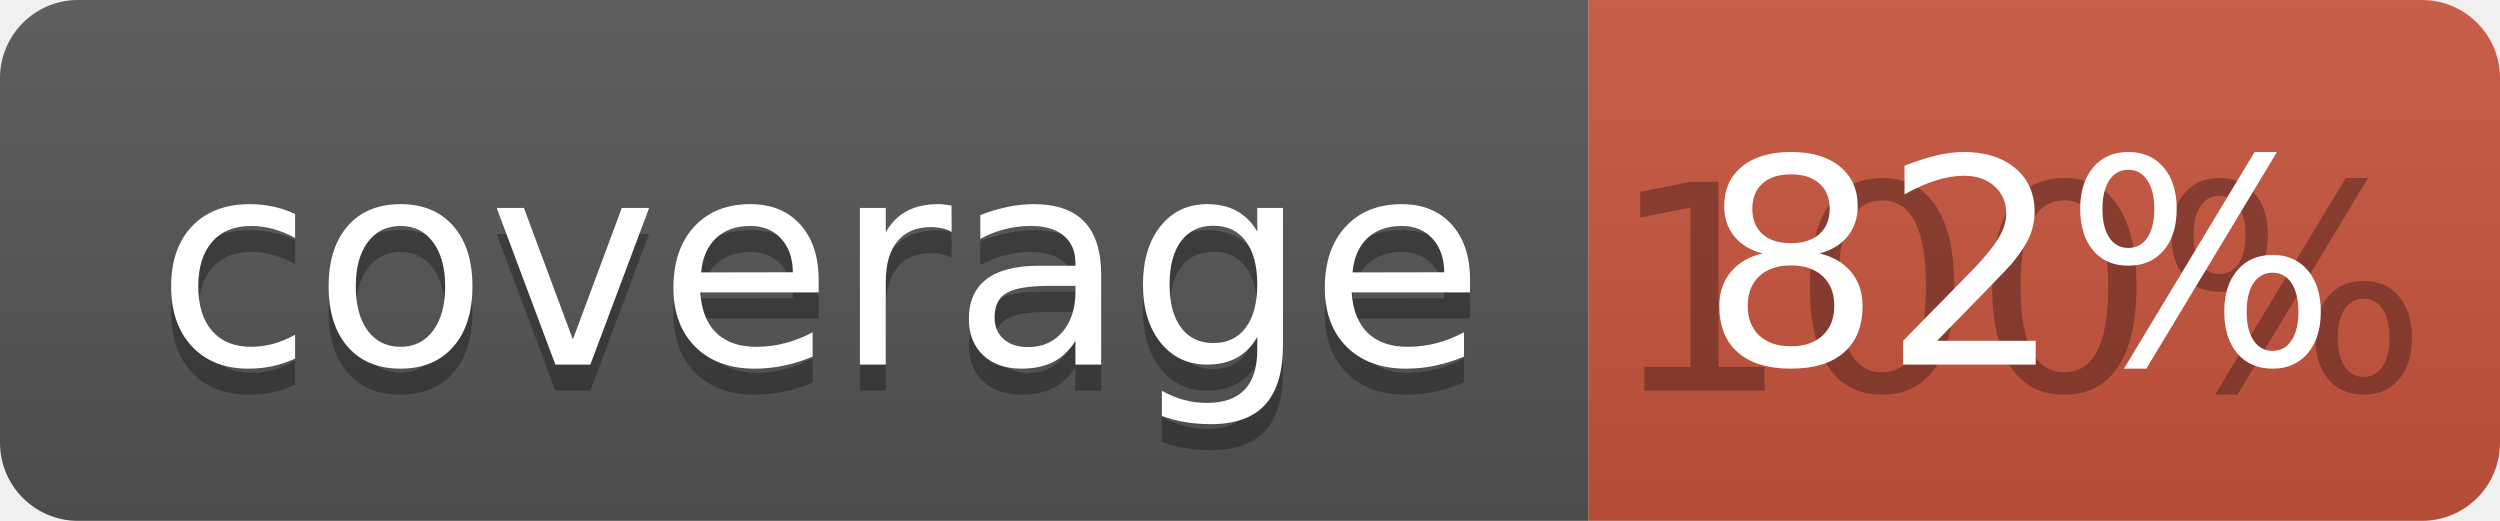
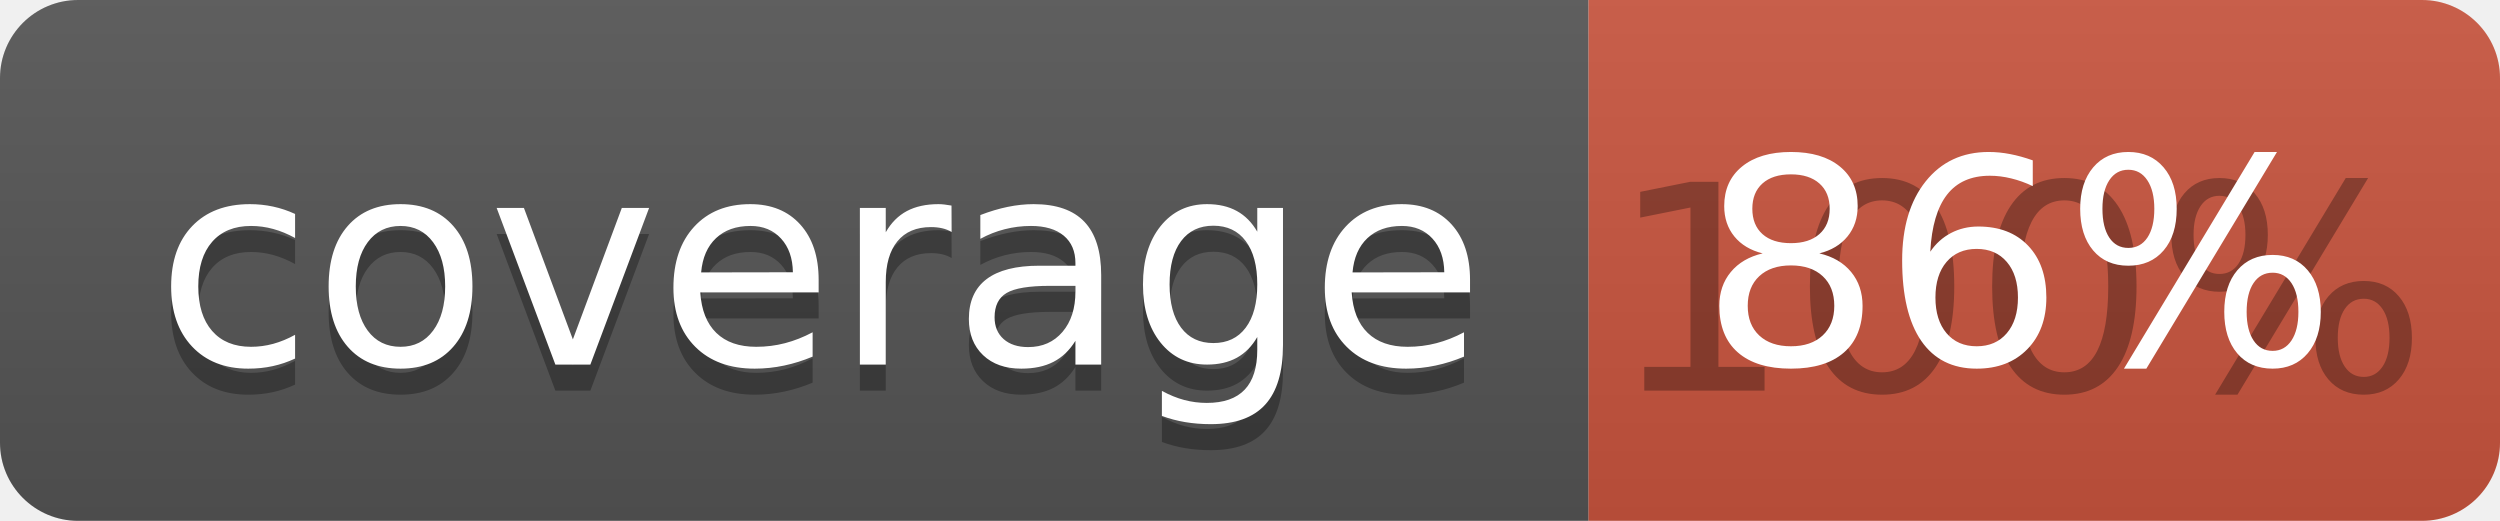
<svg xmlns="http://www.w3.org/2000/svg" width="96" height="20">
  <linearGradient id="b" x2="0" y2="100%">
    <stop offset="0" stop-color="#bbb" stop-opacity=".1" />
    <stop offset="1" stop-opacity=".1" />
  </linearGradient>
  <clipPath id="a">
    <rect width="96" height="20" rx="3" fill="#fff" />
  </clipPath>
  <g clip-path="url(#a)">
    <path fill="#555" d="M0 0h61v20H0z" />
    <path fill="#CA553E" d="M61 0h35v20H61z" />
    <path fill="url(#b)" d="M0 0h96v20H0z" />
  </g>
  <g fill="#fff" text-anchor="middle" font-family="DejaVu Sans,Verdana,Geneva,sans-serif" font-size="110">
    <text x="315" y="150" fill="#010101" fill-opacity=".3" transform="scale(.1)" textLength="510">coverage</text>
    <text x="315" y="140" transform="scale(.1)" textLength="510">coverage</text>
    <text x="775" y="150" fill="#010101" fill-opacity=".3" transform="scale(.1)" textLength="250">100%</text>
-     <text x="775" y="140" transform="scale(.1)" textLength="250">82%</text>
+     <text x="775" y="140" transform="scale(.1)" textLength="250">86%</text>
  </g>
</svg>
